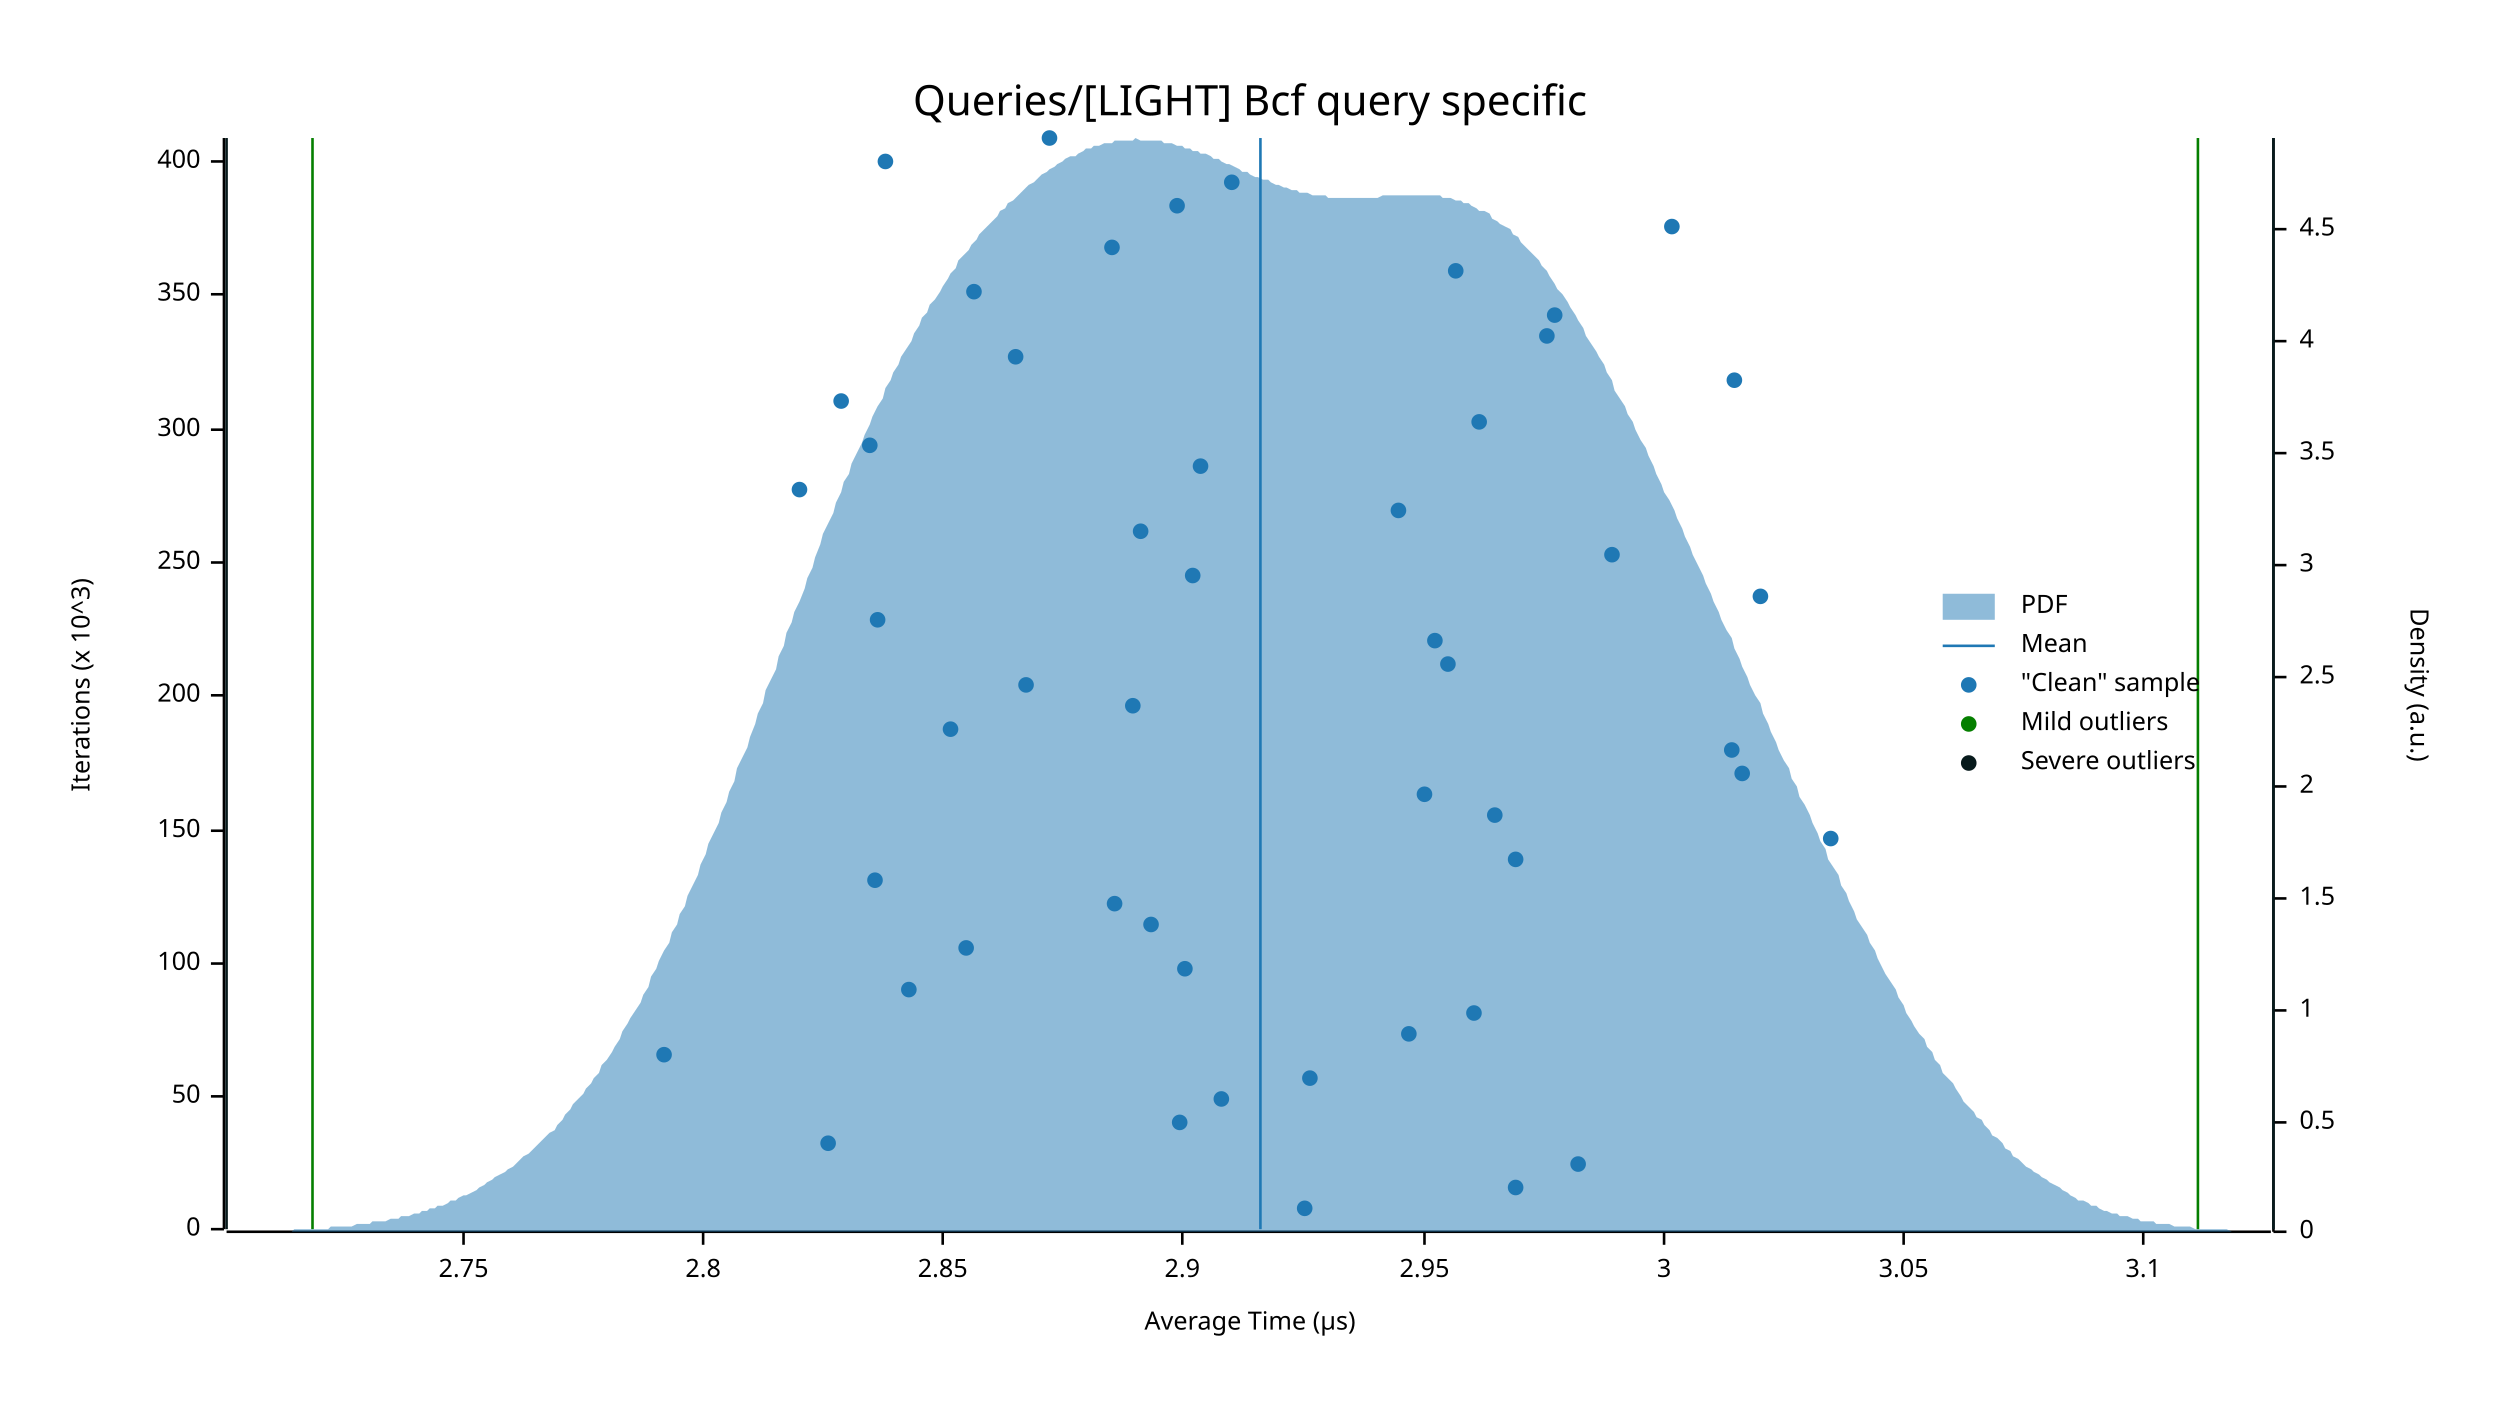
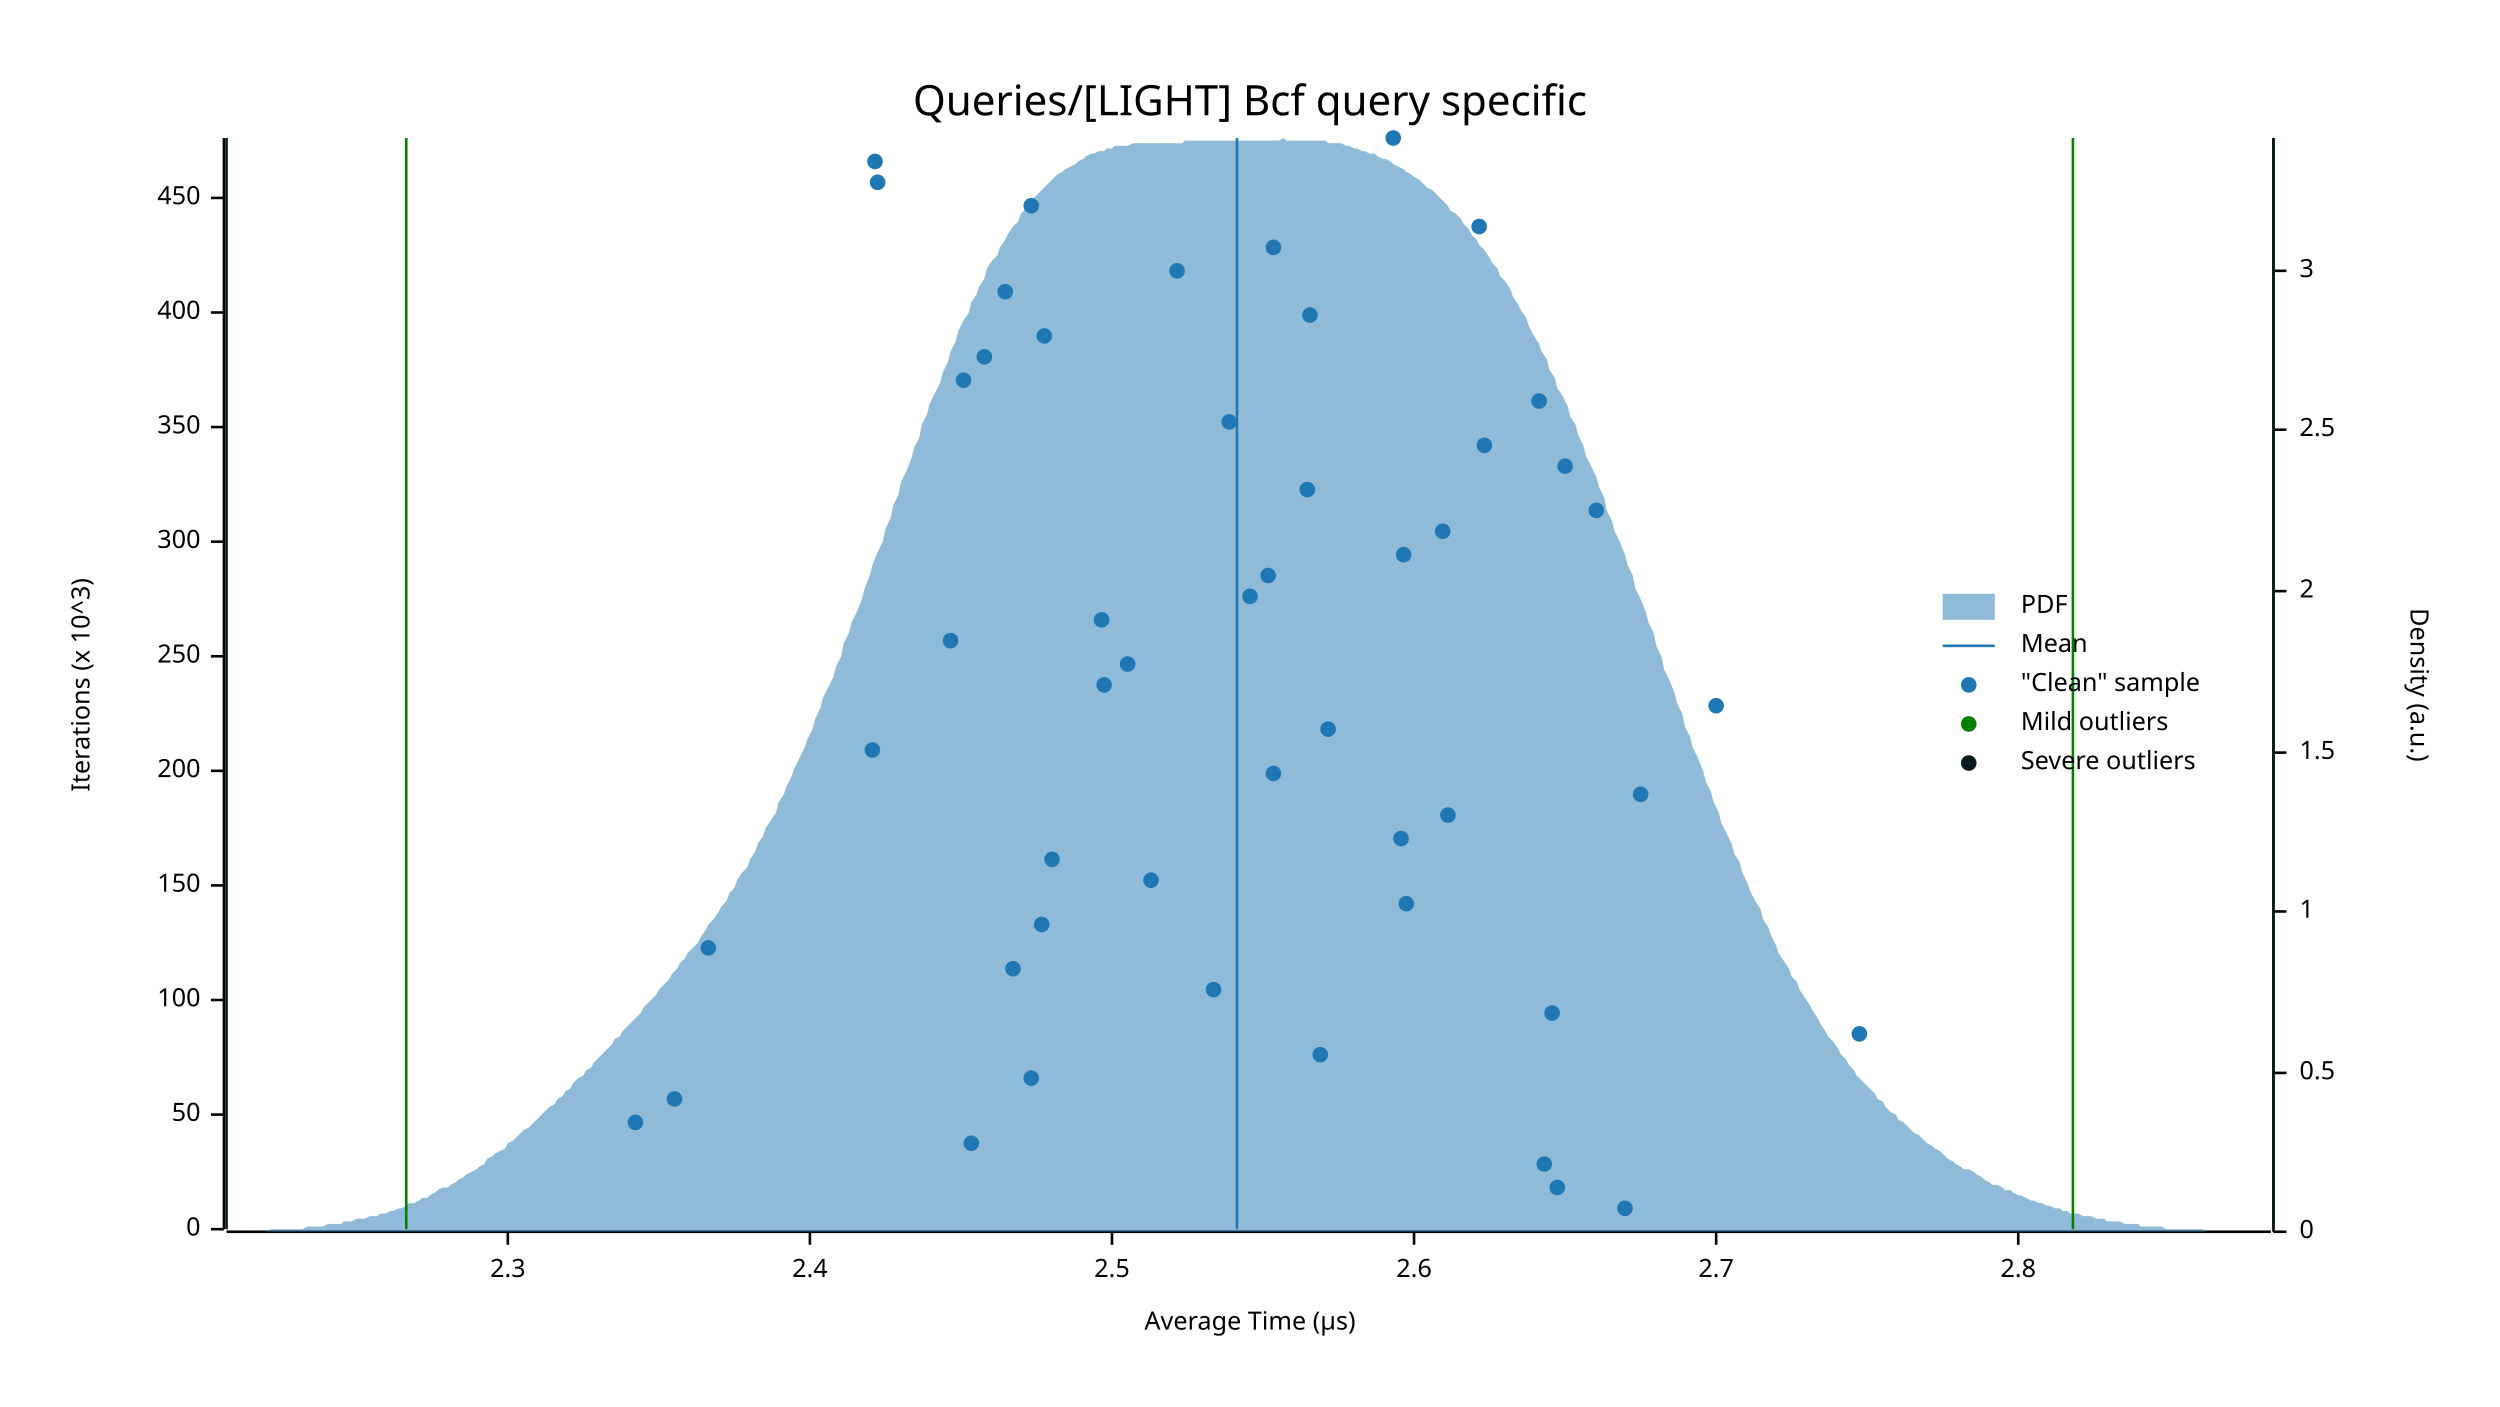
<svg xmlns="http://www.w3.org/2000/svg" width="960" height="540" viewBox="0 0 960 540">
  <text x="480" y="32" dy="0.76em" text-anchor="middle" font-family="sans-serif" font-size="16.129" opacity="1" fill="#000000">
Queries/[LIGHT] Bcf query specific
</text>
  <text x="27" y="263" dy="0.76em" text-anchor="middle" font-family="sans-serif" font-size="9.677" opacity="1" fill="#000000" transform="rotate(270, 27, 263)">
Iterations (x 10^3)
</text>
  <text x="480" y="513" dy="-0.5ex" text-anchor="middle" font-family="sans-serif" font-size="9.677" opacity="1" fill="#000000">
Average Time (µs)
</text>
  <polyline fill="none" opacity="1" stroke="#000000" stroke-width="1" points="86,53 86,472 " />
  <text x="77" y="472" dy="0.5ex" text-anchor="end" font-family="sans-serif" font-size="9.677" opacity="1" fill="#000000">
0
</text>
  <polyline fill="none" opacity="1" stroke="#000000" stroke-width="1" points="81,472 86,472 " />
-   <text x="77" y="421" dy="0.5ex" text-anchor="end" font-family="sans-serif" font-size="9.677" opacity="1" fill="#000000">
+   <text x="77" y="428" dy="0.5ex" text-anchor="end" font-family="sans-serif" font-size="9.677" opacity="1" fill="#000000">
50
</text>
-   <polyline fill="none" opacity="1" stroke="#000000" stroke-width="1" points="81,421 86,421 " />
-   <text x="77" y="370" dy="0.5ex" text-anchor="end" font-family="sans-serif" font-size="9.677" opacity="1" fill="#000000">
+   <polyline fill="none" opacity="1" stroke="#000000" stroke-width="1" points="81,428 86,428 " />
+   <text x="77" y="384" dy="0.5ex" text-anchor="end" font-family="sans-serif" font-size="9.677" opacity="1" fill="#000000">
100
</text>
-   <polyline fill="none" opacity="1" stroke="#000000" stroke-width="1" points="81,370 86,370 " />
-   <text x="77" y="319" dy="0.5ex" text-anchor="end" font-family="sans-serif" font-size="9.677" opacity="1" fill="#000000">
+   <polyline fill="none" opacity="1" stroke="#000000" stroke-width="1" points="81,384 86,384 " />
+   <text x="77" y="340" dy="0.5ex" text-anchor="end" font-family="sans-serif" font-size="9.677" opacity="1" fill="#000000">
150
</text>
-   <polyline fill="none" opacity="1" stroke="#000000" stroke-width="1" points="81,319 86,319 " />
-   <text x="77" y="267" dy="0.5ex" text-anchor="end" font-family="sans-serif" font-size="9.677" opacity="1" fill="#000000">
+   <polyline fill="none" opacity="1" stroke="#000000" stroke-width="1" points="81,340 86,340 " />
+   <text x="77" y="296" dy="0.5ex" text-anchor="end" font-family="sans-serif" font-size="9.677" opacity="1" fill="#000000">
200
</text>
-   <polyline fill="none" opacity="1" stroke="#000000" stroke-width="1" points="81,267 86,267 " />
-   <text x="77" y="216" dy="0.5ex" text-anchor="end" font-family="sans-serif" font-size="9.677" opacity="1" fill="#000000">
+   <polyline fill="none" opacity="1" stroke="#000000" stroke-width="1" points="81,296 86,296 " />
+   <text x="77" y="252" dy="0.5ex" text-anchor="end" font-family="sans-serif" font-size="9.677" opacity="1" fill="#000000">
250
</text>
-   <polyline fill="none" opacity="1" stroke="#000000" stroke-width="1" points="81,216 86,216 " />
-   <text x="77" y="165" dy="0.5ex" text-anchor="end" font-family="sans-serif" font-size="9.677" opacity="1" fill="#000000">
+   <polyline fill="none" opacity="1" stroke="#000000" stroke-width="1" points="81,252 86,252 " />
+   <text x="77" y="208" dy="0.5ex" text-anchor="end" font-family="sans-serif" font-size="9.677" opacity="1" fill="#000000">
300
</text>
-   <polyline fill="none" opacity="1" stroke="#000000" stroke-width="1" points="81,165 86,165 " />
-   <text x="77" y="113" dy="0.5ex" text-anchor="end" font-family="sans-serif" font-size="9.677" opacity="1" fill="#000000">
+   <polyline fill="none" opacity="1" stroke="#000000" stroke-width="1" points="81,208 86,208 " />
+   <text x="77" y="164" dy="0.5ex" text-anchor="end" font-family="sans-serif" font-size="9.677" opacity="1" fill="#000000">
350
</text>
-   <polyline fill="none" opacity="1" stroke="#000000" stroke-width="1" points="81,113 86,113 " />
-   <text x="77" y="62" dy="0.5ex" text-anchor="end" font-family="sans-serif" font-size="9.677" opacity="1" fill="#000000">
+   <polyline fill="none" opacity="1" stroke="#000000" stroke-width="1" points="81,164 86,164 " />
+   <text x="77" y="120" dy="0.5ex" text-anchor="end" font-family="sans-serif" font-size="9.677" opacity="1" fill="#000000">
400
</text>
-   <polyline fill="none" opacity="1" stroke="#000000" stroke-width="1" points="81,62 86,62 " />
+   <polyline fill="none" opacity="1" stroke="#000000" stroke-width="1" points="81,120 86,120 " />
+   <text x="77" y="76" dy="0.5ex" text-anchor="end" font-family="sans-serif" font-size="9.677" opacity="1" fill="#000000">
+ 450
+ </text>
+   <polyline fill="none" opacity="1" stroke="#000000" stroke-width="1" points="81,76 86,76 " />
  <polyline fill="none" opacity="1" stroke="#000000" stroke-width="1" points="87,473 872,473 " />
-   <text x="178" y="483" dy="0.76em" text-anchor="middle" font-family="sans-serif" font-size="9.677" opacity="1" fill="#000000">
- 2.75
+   <text x="195" y="483" dy="0.76em" text-anchor="middle" font-family="sans-serif" font-size="9.677" opacity="1" fill="#000000">
+ 2.3
</text>
-   <polyline fill="none" opacity="1" stroke="#000000" stroke-width="1" points="178,473 178,478 " />
-   <text x="270" y="483" dy="0.76em" text-anchor="middle" font-family="sans-serif" font-size="9.677" opacity="1" fill="#000000">
+   <polyline fill="none" opacity="1" stroke="#000000" stroke-width="1" points="195,473 195,478 " />
+   <text x="311" y="483" dy="0.76em" text-anchor="middle" font-family="sans-serif" font-size="9.677" opacity="1" fill="#000000">
+ 2.4
+ </text>
+   <polyline fill="none" opacity="1" stroke="#000000" stroke-width="1" points="311,473 311,478 " />
+   <text x="427" y="483" dy="0.76em" text-anchor="middle" font-family="sans-serif" font-size="9.677" opacity="1" fill="#000000">
+ 2.5
+ </text>
+   <polyline fill="none" opacity="1" stroke="#000000" stroke-width="1" points="427,473 427,478 " />
+   <text x="543" y="483" dy="0.76em" text-anchor="middle" font-family="sans-serif" font-size="9.677" opacity="1" fill="#000000">
+ 2.6
+ </text>
+   <polyline fill="none" opacity="1" stroke="#000000" stroke-width="1" points="543,473 543,478 " />
+   <text x="659" y="483" dy="0.76em" text-anchor="middle" font-family="sans-serif" font-size="9.677" opacity="1" fill="#000000">
+ 2.7
+ </text>
+   <polyline fill="none" opacity="1" stroke="#000000" stroke-width="1" points="659,473 659,478 " />
+   <text x="775" y="483" dy="0.76em" text-anchor="middle" font-family="sans-serif" font-size="9.677" opacity="1" fill="#000000">
2.8
</text>
-   <polyline fill="none" opacity="1" stroke="#000000" stroke-width="1" points="270,473 270,478 " />
-   <text x="362" y="483" dy="0.76em" text-anchor="middle" font-family="sans-serif" font-size="9.677" opacity="1" fill="#000000">
- 2.85
- </text>
-   <polyline fill="none" opacity="1" stroke="#000000" stroke-width="1" points="362,473 362,478 " />
-   <text x="454" y="483" dy="0.76em" text-anchor="middle" font-family="sans-serif" font-size="9.677" opacity="1" fill="#000000">
- 2.9
- </text>
-   <polyline fill="none" opacity="1" stroke="#000000" stroke-width="1" points="454,473 454,478 " />
-   <text x="547" y="483" dy="0.76em" text-anchor="middle" font-family="sans-serif" font-size="9.677" opacity="1" fill="#000000">
- 2.95
- </text>
-   <polyline fill="none" opacity="1" stroke="#000000" stroke-width="1" points="547,473 547,478 " />
-   <text x="639" y="483" dy="0.76em" text-anchor="middle" font-family="sans-serif" font-size="9.677" opacity="1" fill="#000000">
- 3
- </text>
-   <polyline fill="none" opacity="1" stroke="#000000" stroke-width="1" points="639,473 639,478 " />
-   <text x="731" y="483" dy="0.76em" text-anchor="middle" font-family="sans-serif" font-size="9.677" opacity="1" fill="#000000">
- 3.05
- </text>
-   <polyline fill="none" opacity="1" stroke="#000000" stroke-width="1" points="731,473 731,478 " />
-   <text x="823" y="483" dy="0.76em" text-anchor="middle" font-family="sans-serif" font-size="9.677" opacity="1" fill="#000000">
- 3.1
- </text>
-   <polyline fill="none" opacity="1" stroke="#000000" stroke-width="1" points="823,473 823,478 " />
+   <polyline fill="none" opacity="1" stroke="#000000" stroke-width="1" points="775,473 775,478 " />
  <text x="933" y="263" dy="0.76em" text-anchor="middle" font-family="sans-serif" font-size="9.677" opacity="1" fill="#000000" transform="rotate(90, 933, 263)">
Density (a.u.)
</text>
  <polyline fill="none" opacity="1" stroke="#000000" stroke-width="1" points="873,53 873,473 " />
  <text x="883" y="473" dy="0.5ex" text-anchor="start" font-family="sans-serif" font-size="9.677" opacity="1" fill="#000000">
0
</text>
  <polyline fill="none" opacity="1" stroke="#000000" stroke-width="1" points="873,473 878,473 " />
-   <text x="883" y="431" dy="0.5ex" text-anchor="start" font-family="sans-serif" font-size="9.677" opacity="1" fill="#000000">
+   <text x="883" y="412" dy="0.5ex" text-anchor="start" font-family="sans-serif" font-size="9.677" opacity="1" fill="#000000">
0.5
</text>
-   <polyline fill="none" opacity="1" stroke="#000000" stroke-width="1" points="873,431 878,431 " />
-   <text x="883" y="388" dy="0.5ex" text-anchor="start" font-family="sans-serif" font-size="9.677" opacity="1" fill="#000000">
+   <polyline fill="none" opacity="1" stroke="#000000" stroke-width="1" points="873,412 878,412 " />
+   <text x="883" y="350" dy="0.5ex" text-anchor="start" font-family="sans-serif" font-size="9.677" opacity="1" fill="#000000">
1
</text>
-   <polyline fill="none" opacity="1" stroke="#000000" stroke-width="1" points="873,388 878,388 " />
-   <text x="883" y="345" dy="0.5ex" text-anchor="start" font-family="sans-serif" font-size="9.677" opacity="1" fill="#000000">
+   <polyline fill="none" opacity="1" stroke="#000000" stroke-width="1" points="873,350 878,350 " />
+   <text x="883" y="289" dy="0.5ex" text-anchor="start" font-family="sans-serif" font-size="9.677" opacity="1" fill="#000000">
1.5
</text>
-   <polyline fill="none" opacity="1" stroke="#000000" stroke-width="1" points="873,345 878,345 " />
-   <text x="883" y="302" dy="0.5ex" text-anchor="start" font-family="sans-serif" font-size="9.677" opacity="1" fill="#000000">
+   <polyline fill="none" opacity="1" stroke="#000000" stroke-width="1" points="873,289 878,289 " />
+   <text x="883" y="227" dy="0.5ex" text-anchor="start" font-family="sans-serif" font-size="9.677" opacity="1" fill="#000000">
2
</text>
-   <polyline fill="none" opacity="1" stroke="#000000" stroke-width="1" points="873,302 878,302 " />
-   <text x="883" y="260" dy="0.5ex" text-anchor="start" font-family="sans-serif" font-size="9.677" opacity="1" fill="#000000">
+   <polyline fill="none" opacity="1" stroke="#000000" stroke-width="1" points="873,227 878,227 " />
+   <text x="883" y="165" dy="0.5ex" text-anchor="start" font-family="sans-serif" font-size="9.677" opacity="1" fill="#000000">
2.5
</text>
-   <polyline fill="none" opacity="1" stroke="#000000" stroke-width="1" points="873,260 878,260 " />
-   <text x="883" y="217" dy="0.5ex" text-anchor="start" font-family="sans-serif" font-size="9.677" opacity="1" fill="#000000">
+   <polyline fill="none" opacity="1" stroke="#000000" stroke-width="1" points="873,165 878,165 " />
+   <text x="883" y="104" dy="0.5ex" text-anchor="start" font-family="sans-serif" font-size="9.677" opacity="1" fill="#000000">
3
</text>
-   <polyline fill="none" opacity="1" stroke="#000000" stroke-width="1" points="873,217 878,217 " />
-   <text x="883" y="174" dy="0.5ex" text-anchor="start" font-family="sans-serif" font-size="9.677" opacity="1" fill="#000000">
- 3.5
- </text>
-   <polyline fill="none" opacity="1" stroke="#000000" stroke-width="1" points="873,174 878,174 " />
-   <text x="883" y="131" dy="0.5ex" text-anchor="start" font-family="sans-serif" font-size="9.677" opacity="1" fill="#000000">
- 4
- </text>
-   <polyline fill="none" opacity="1" stroke="#000000" stroke-width="1" points="873,131 878,131 " />
-   <text x="883" y="88" dy="0.5ex" text-anchor="start" font-family="sans-serif" font-size="9.677" opacity="1" fill="#000000">
- 4.5
- </text>
-   <polyline fill="none" opacity="1" stroke="#000000" stroke-width="1" points="873,88 878,88 " />
-   <polygon opacity="0.5" fill="#1F78B4" points="87,473 88,473 90,473 91,473 93,473 94,473 96,473 98,473 99,473 101,473 102,473 104,473 105,473 107,473 109,473 110,473 112,473 113,472 115,472 116,472 118,472 120,472 121,472 123,472 124,472 126,472 127,471 129,471 131,471 132,471 134,471 135,471 137,470 138,470 140,470 142,470 143,469 145,469 146,469 148,469 150,468 151,468 153,468 154,467 156,467 157,467 159,466 161,466 162,465 164,465 165,464 167,464 168,463 170,463 172,462 173,461 175,461 176,460 178,459 179,459 181,458 183,457 184,456 186,455 187,454 189,453 190,452 192,451 194,450 195,449 197,448 198,447 200,445 201,444 203,443 205,441 206,440 208,438 209,437 211,435 213,434 214,432 216,430 217,428 219,426 220,424 222,422 224,420 225,418 227,416 228,414 230,412 231,409 233,407 235,404 236,402 238,399 239,396 241,393 242,391 244,388 246,385 247,382 249,379 250,375 252,372 253,369 255,365 257,362 258,358 260,355 261,351 263,348 264,344 266,340 268,336 269,332 271,328 272,324 274,320 276,316 277,312 279,308 280,304 282,300 283,295 285,291 287,287 288,283 290,278 291,274 293,270 294,265 296,261 298,257 299,252 301,248 302,243 304,239 305,235 307,231 309,226 310,222 312,218 313,214 315,209 316,205 318,201 320,197 321,193 323,189 324,185 326,182 327,178 329,174 331,170 332,167 334,163 335,160 337,156 339,153 340,149 342,146 343,143 345,140 346,137 348,134 350,131 351,128 353,125 354,122 356,120 357,117 359,115 361,112 362,110 364,107 365,105 367,103 368,100 370,98 372,96 373,94 375,92 376,90 378,88 379,87 381,85 383,83 384,81 386,80 387,78 389,77 391,75 392,74 394,72 395,71 397,70 398,69 400,67 402,66 403,65 405,64 406,63 408,62 409,61 411,60 413,60 414,59 416,58 417,57 419,57 420,56 422,56 424,55 425,55 427,55 428,54 430,54 431,54 433,54 435,54 436,53 438,54 439,54 441,54 442,54 444,54 446,54 447,55 449,55 450,55 452,56 454,56 455,57 457,57 458,58 460,58 461,59 463,59 465,60 466,61 468,61 469,62 471,63 472,63 474,64 476,65 477,66 479,66 480,67 482,68 483,68 485,69 487,69 488,70 490,71 491,71 493,72 494,72 496,73 498,73 499,74 501,74 502,74 504,75 505,75 507,75 509,75 510,76 512,76 513,76 515,76 517,76 518,76 520,76 521,76 523,76 524,76 526,76 528,76 529,76 531,75 532,75 534,75 535,75 537,75 539,75 540,75 542,75 543,75 545,75 546,75 548,75 550,75 551,75 553,75 554,76 556,76 557,76 559,77 561,77 562,78 564,78 565,79 567,80 568,81 570,81 572,82 573,84 575,85 576,86 578,87 580,88 581,90 583,91 584,93 586,95 587,96 589,98 591,100 592,102 594,104 595,106 597,109 598,111 600,113 602,116 603,118 605,121 606,123 608,126 609,129 611,132 613,135 614,137 616,140 617,143 619,146 620,150 622,153 624,156 625,159 627,162 628,165 630,169 632,172 633,175 635,179 636,182 638,186 639,189 641,192 643,196 644,199 646,203 647,206 649,210 650,213 652,217 654,221 655,224 657,228 658,231 660,235 661,238 663,242 665,245 666,249 668,253 669,256 671,260 672,263 674,267 676,270 677,274 679,278 680,281 682,285 683,288 685,292 687,295 688,299 690,302 691,306 693,309 695,313 696,316 698,320 699,323 701,326 702,330 704,333 706,336 707,340 709,343 710,346 712,350 713,353 715,356 717,359 718,362 720,365 721,368 723,372 724,374 726,377 728,380 729,383 731,386 732,389 734,392 735,394 737,397 739,399 740,402 742,404 743,407 745,409 746,412 748,414 750,416 751,418 753,421 754,423 756,425 758,427 759,429 761,430 762,432 764,434 765,436 767,437 769,439 770,441 772,442 773,444 775,445 776,446 778,448 780,449 781,450 783,451 784,452 786,453 787,454 789,455 791,456 792,457 794,458 795,459 797,460 798,461 800,461 802,462 803,463 805,463 806,464 808,465 809,465 811,466 813,466 814,467 816,467 817,467 819,468 821,468 822,469 824,469 825,469 827,469 828,470 830,470 832,470 833,470 835,471 836,471 838,471 839,471 841,471 843,472 844,472 846,472 847,472 849,472 850,472 852,472 854,472 855,472 857,473 858,473 860,473 861,473 863,473 865,473 866,473 868,473 869,473 871,473 873,473 873,473 87,473 " />
-   <polyline fill="none" opacity="1" stroke="#1F78B4" stroke-width="1" points="484,472 484,53 " />
-   <polyline fill="none" opacity="1" stroke="#057F00" stroke-width="1" points="120,472 120,53 " />
-   <polyline fill="none" opacity="1" stroke="#057F00" stroke-width="1" points="844,472 844,53 " />
+   <polyline fill="none" opacity="1" stroke="#000000" stroke-width="1" points="873,104 878,104 " />
+   <polygon opacity="0.5" fill="#1F78B4" points="87,473 88,473 90,473 91,473 93,473 94,473 96,473 98,473 99,473 101,473 102,473 104,472 105,472 107,472 109,472 110,472 112,472 113,472 115,472 116,472 118,471 120,471 121,471 123,471 124,471 126,470 127,470 129,470 131,470 132,469 134,469 135,469 137,468 138,468 140,468 142,467 143,467 145,467 146,466 148,466 150,465 151,465 153,464 154,464 156,463 157,462 159,462 161,461 162,460 164,460 165,459 167,458 168,457 170,456 172,456 173,455 175,454 176,453 178,452 179,451 181,450 183,449 184,448 186,447 187,445 189,444 190,443 192,442 194,441 195,439 197,438 198,437 200,435 201,434 203,433 205,431 206,430 208,428 209,427 211,425 213,424 214,422 216,421 217,419 219,418 220,416 222,414 224,413 225,411 227,410 228,408 230,406 231,405 233,403 235,401 236,399 238,398 239,396 241,394 242,393 244,391 246,389 247,387 249,385 250,384 252,382 253,380 255,378 257,376 258,374 260,372 261,370 263,368 264,366 266,364 268,362 269,360 271,357 272,355 274,353 276,350 277,348 279,346 280,343 282,341 283,338 285,335 287,333 288,330 290,327 291,324 293,321 294,318 296,315 298,312 299,308 301,305 302,302 304,298 305,295 307,291 309,287 310,284 312,280 313,276 315,272 316,268 318,264 320,260 321,256 323,252 324,247 326,243 327,239 329,235 331,230 332,226 334,221 335,217 337,212 339,208 340,203 342,199 343,194 345,190 346,185 348,181 350,176 351,172 353,168 354,163 356,159 357,155 359,151 361,147 362,143 364,139 365,135 367,131 368,127 370,123 372,120 373,116 375,113 376,110 378,107 379,103 381,100 383,98 384,95 386,92 387,90 389,87 391,85 392,82 394,80 395,78 397,76 398,75 400,73 402,71 403,70 405,68 406,67 408,66 409,65 411,64 413,63 414,62 416,61 417,60 419,59 420,59 422,58 424,58 425,57 427,57 428,56 430,56 431,56 433,56 435,55 436,55 438,55 439,55 441,55 442,55 444,55 446,55 447,55 449,55 450,55 452,55 454,55 455,54 457,54 458,54 460,54 461,54 463,54 465,54 466,54 468,54 469,54 471,54 472,54 474,54 476,54 477,54 479,54 480,54 482,54 483,54 485,54 487,54 488,54 490,54 491,54 493,53 494,54 496,54 498,54 499,54 501,54 502,54 504,54 505,54 507,54 509,54 510,55 512,55 513,55 515,55 517,56 518,56 520,57 521,57 523,58 524,58 526,59 528,59 529,60 531,61 532,61 534,62 535,63 537,64 539,65 540,66 542,67 543,68 545,69 546,70 548,72 550,73 551,74 553,76 554,77 556,79 557,81 559,82 561,84 562,86 564,88 565,90 567,92 568,94 570,96 572,99 573,101 575,103 576,106 578,108 580,111 581,114 583,117 584,119 586,122 587,125 589,129 591,132 592,135 594,138 595,142 597,145 598,149 600,152 602,156 603,160 605,163 606,167 608,171 609,175 611,179 613,183 614,187 616,191 617,196 619,200 620,204 622,208 624,213 625,217 627,221 628,226 630,230 632,235 633,239 635,243 636,248 638,252 639,257 641,261 643,266 644,270 646,274 647,279 649,283 650,287 652,291 654,296 655,300 657,304 658,308 660,312 661,316 663,320 665,324 666,328 668,331 669,335 671,339 672,342 674,346 676,349 677,353 679,356 680,359 682,363 683,366 685,369 687,372 688,375 690,377 691,380 693,383 695,386 696,388 698,391 699,393 701,396 702,398 704,400 706,403 707,405 709,407 710,409 712,411 713,413 715,415 717,417 718,418 720,420 721,422 723,423 724,425 726,427 728,428 729,430 731,431 732,432 734,434 735,435 737,436 739,438 740,439 742,440 743,441 745,442 746,443 748,445 750,446 751,447 753,448 754,449 756,449 758,450 759,451 761,452 762,453 764,454 765,455 767,455 769,456 770,457 772,457 773,458 775,459 776,459 778,460 780,461 781,461 783,462 784,462 786,463 787,463 789,464 791,464 792,465 794,465 795,466 797,466 798,466 800,467 802,467 803,467 805,468 806,468 808,468 809,469 811,469 813,469 814,469 816,470 817,470 819,470 821,470 822,471 824,471 825,471 827,471 828,471 830,471 832,472 833,472 835,472 836,472 838,472 839,472 841,472 843,472 844,472 846,472 847,473 849,473 850,473 852,473 854,473 855,473 857,473 858,473 860,473 861,473 863,473 865,473 866,473 868,473 869,473 871,473 873,473 873,473 87,473 " />
+   <polyline fill="none" opacity="1" stroke="#1F78B4" stroke-width="1" points="475,472 475,53 " />
+   <polyline fill="none" opacity="1" stroke="#057F00" stroke-width="1" points="156,472 156,53 " />
+   <polyline fill="none" opacity="1" stroke="#057F00" stroke-width="1" points="796,472 796,53 " />
  <polyline fill="none" opacity="1" stroke="#071A1C" stroke-width="1" points="87,472 87,53 " />
  <polyline fill="none" opacity="1" stroke="#071A1C" stroke-width="1" points="873,472 873,53 " />
-   <circle cx="501" cy="464" r="3" opacity="1" fill="#1F78B4" stroke="none" stroke-width="1" />
-   <circle cx="582" cy="456" r="3" opacity="1" fill="#1F78B4" stroke="none" stroke-width="1" />
-   <circle cx="606" cy="447" r="3" opacity="1" fill="#1F78B4" stroke="none" stroke-width="1" />
-   <circle cx="318" cy="439" r="3" opacity="1" fill="#1F78B4" stroke="none" stroke-width="1" />
-   <circle cx="453" cy="431" r="3" opacity="1" fill="#1F78B4" stroke="none" stroke-width="1" />
-   <circle cx="469" cy="422" r="3" opacity="1" fill="#1F78B4" stroke="none" stroke-width="1" />
-   <circle cx="503" cy="414" r="3" opacity="1" fill="#1F78B4" stroke="none" stroke-width="1" />
-   <circle cx="255" cy="405" r="3" opacity="1" fill="#1F78B4" stroke="none" stroke-width="1" />
-   <circle cx="541" cy="397" r="3" opacity="1" fill="#1F78B4" stroke="none" stroke-width="1" />
-   <circle cx="566" cy="389" r="3" opacity="1" fill="#1F78B4" stroke="none" stroke-width="1" />
-   <circle cx="349" cy="380" r="3" opacity="1" fill="#1F78B4" stroke="none" stroke-width="1" />
-   <circle cx="455" cy="372" r="3" opacity="1" fill="#1F78B4" stroke="none" stroke-width="1" />
-   <circle cx="371" cy="364" r="3" opacity="1" fill="#1F78B4" stroke="none" stroke-width="1" />
-   <circle cx="442" cy="355" r="3" opacity="1" fill="#1F78B4" stroke="none" stroke-width="1" />
-   <circle cx="428" cy="347" r="3" opacity="1" fill="#1F78B4" stroke="none" stroke-width="1" />
-   <circle cx="336" cy="338" r="3" opacity="1" fill="#1F78B4" stroke="none" stroke-width="1" />
-   <circle cx="582" cy="330" r="3" opacity="1" fill="#1F78B4" stroke="none" stroke-width="1" />
-   <circle cx="703" cy="322" r="3" opacity="1" fill="#1F78B4" stroke="none" stroke-width="1" />
-   <circle cx="574" cy="313" r="3" opacity="1" fill="#1F78B4" stroke="none" stroke-width="1" />
-   <circle cx="547" cy="305" r="3" opacity="1" fill="#1F78B4" stroke="none" stroke-width="1" />
-   <circle cx="669" cy="297" r="3" opacity="1" fill="#1F78B4" stroke="none" stroke-width="1" />
-   <circle cx="665" cy="288" r="3" opacity="1" fill="#1F78B4" stroke="none" stroke-width="1" />
-   <circle cx="365" cy="280" r="3" opacity="1" fill="#1F78B4" stroke="none" stroke-width="1" />
-   <circle cx="435" cy="271" r="3" opacity="1" fill="#1F78B4" stroke="none" stroke-width="1" />
-   <circle cx="394" cy="263" r="3" opacity="1" fill="#1F78B4" stroke="none" stroke-width="1" />
-   <circle cx="556" cy="255" r="3" opacity="1" fill="#1F78B4" stroke="none" stroke-width="1" />
-   <circle cx="551" cy="246" r="3" opacity="1" fill="#1F78B4" stroke="none" stroke-width="1" />
-   <circle cx="337" cy="238" r="3" opacity="1" fill="#1F78B4" stroke="none" stroke-width="1" />
-   <circle cx="676" cy="229" r="3" opacity="1" fill="#1F78B4" stroke="none" stroke-width="1" />
-   <circle cx="458" cy="221" r="3" opacity="1" fill="#1F78B4" stroke="none" stroke-width="1" />
-   <circle cx="619" cy="213" r="3" opacity="1" fill="#1F78B4" stroke="none" stroke-width="1" />
-   <circle cx="438" cy="204" r="3" opacity="1" fill="#1F78B4" stroke="none" stroke-width="1" />
-   <circle cx="537" cy="196" r="3" opacity="1" fill="#1F78B4" stroke="none" stroke-width="1" />
-   <circle cx="307" cy="188" r="3" opacity="1" fill="#1F78B4" stroke="none" stroke-width="1" />
-   <circle cx="461" cy="179" r="3" opacity="1" fill="#1F78B4" stroke="none" stroke-width="1" />
-   <circle cx="334" cy="171" r="3" opacity="1" fill="#1F78B4" stroke="none" stroke-width="1" />
-   <circle cx="568" cy="162" r="3" opacity="1" fill="#1F78B4" stroke="none" stroke-width="1" />
-   <circle cx="323" cy="154" r="3" opacity="1" fill="#1F78B4" stroke="none" stroke-width="1" />
-   <circle cx="666" cy="146" r="3" opacity="1" fill="#1F78B4" stroke="none" stroke-width="1" />
-   <circle cx="390" cy="137" r="3" opacity="1" fill="#1F78B4" stroke="none" stroke-width="1" />
-   <circle cx="594" cy="129" r="3" opacity="1" fill="#1F78B4" stroke="none" stroke-width="1" />
-   <circle cx="597" cy="121" r="3" opacity="1" fill="#1F78B4" stroke="none" stroke-width="1" />
-   <circle cx="374" cy="112" r="3" opacity="1" fill="#1F78B4" stroke="none" stroke-width="1" />
-   <circle cx="559" cy="104" r="3" opacity="1" fill="#1F78B4" stroke="none" stroke-width="1" />
-   <circle cx="427" cy="95" r="3" opacity="1" fill="#1F78B4" stroke="none" stroke-width="1" />
-   <circle cx="642" cy="87" r="3" opacity="1" fill="#1F78B4" stroke="none" stroke-width="1" />
-   <circle cx="452" cy="79" r="3" opacity="1" fill="#1F78B4" stroke="none" stroke-width="1" />
-   <circle cx="473" cy="70" r="3" opacity="1" fill="#1F78B4" stroke="none" stroke-width="1" />
-   <circle cx="340" cy="62" r="3" opacity="1" fill="#1F78B4" stroke="none" stroke-width="1" />
-   <circle cx="403" cy="53" r="3" opacity="1" fill="#1F78B4" stroke="none" stroke-width="1" />
+   <circle cx="624" cy="464" r="3" opacity="1" fill="#1F78B4" stroke="none" stroke-width="1" />
+   <circle cx="598" cy="456" r="3" opacity="1" fill="#1F78B4" stroke="none" stroke-width="1" />
+   <circle cx="593" cy="447" r="3" opacity="1" fill="#1F78B4" stroke="none" stroke-width="1" />
+   <circle cx="373" cy="439" r="3" opacity="1" fill="#1F78B4" stroke="none" stroke-width="1" />
+   <circle cx="244" cy="431" r="3" opacity="1" fill="#1F78B4" stroke="none" stroke-width="1" />
+   <circle cx="259" cy="422" r="3" opacity="1" fill="#1F78B4" stroke="none" stroke-width="1" />
+   <circle cx="396" cy="414" r="3" opacity="1" fill="#1F78B4" stroke="none" stroke-width="1" />
+   <circle cx="507" cy="405" r="3" opacity="1" fill="#1F78B4" stroke="none" stroke-width="1" />
+   <circle cx="714" cy="397" r="3" opacity="1" fill="#1F78B4" stroke="none" stroke-width="1" />
+   <circle cx="596" cy="389" r="3" opacity="1" fill="#1F78B4" stroke="none" stroke-width="1" />
+   <circle cx="466" cy="380" r="3" opacity="1" fill="#1F78B4" stroke="none" stroke-width="1" />
+   <circle cx="389" cy="372" r="3" opacity="1" fill="#1F78B4" stroke="none" stroke-width="1" />
+   <circle cx="272" cy="364" r="3" opacity="1" fill="#1F78B4" stroke="none" stroke-width="1" />
+   <circle cx="400" cy="355" r="3" opacity="1" fill="#1F78B4" stroke="none" stroke-width="1" />
+   <circle cx="540" cy="347" r="3" opacity="1" fill="#1F78B4" stroke="none" stroke-width="1" />
+   <circle cx="442" cy="338" r="3" opacity="1" fill="#1F78B4" stroke="none" stroke-width="1" />
+   <circle cx="404" cy="330" r="3" opacity="1" fill="#1F78B4" stroke="none" stroke-width="1" />
+   <circle cx="538" cy="322" r="3" opacity="1" fill="#1F78B4" stroke="none" stroke-width="1" />
+   <circle cx="556" cy="313" r="3" opacity="1" fill="#1F78B4" stroke="none" stroke-width="1" />
+   <circle cx="630" cy="305" r="3" opacity="1" fill="#1F78B4" stroke="none" stroke-width="1" />
+   <circle cx="489" cy="297" r="3" opacity="1" fill="#1F78B4" stroke="none" stroke-width="1" />
+   <circle cx="335" cy="288" r="3" opacity="1" fill="#1F78B4" stroke="none" stroke-width="1" />
+   <circle cx="510" cy="280" r="3" opacity="1" fill="#1F78B4" stroke="none" stroke-width="1" />
+   <circle cx="659" cy="271" r="3" opacity="1" fill="#1F78B4" stroke="none" stroke-width="1" />
+   <circle cx="424" cy="263" r="3" opacity="1" fill="#1F78B4" stroke="none" stroke-width="1" />
+   <circle cx="433" cy="255" r="3" opacity="1" fill="#1F78B4" stroke="none" stroke-width="1" />
+   <circle cx="365" cy="246" r="3" opacity="1" fill="#1F78B4" stroke="none" stroke-width="1" />
+   <circle cx="423" cy="238" r="3" opacity="1" fill="#1F78B4" stroke="none" stroke-width="1" />
+   <circle cx="480" cy="229" r="3" opacity="1" fill="#1F78B4" stroke="none" stroke-width="1" />
+   <circle cx="487" cy="221" r="3" opacity="1" fill="#1F78B4" stroke="none" stroke-width="1" />
+   <circle cx="539" cy="213" r="3" opacity="1" fill="#1F78B4" stroke="none" stroke-width="1" />
+   <circle cx="554" cy="204" r="3" opacity="1" fill="#1F78B4" stroke="none" stroke-width="1" />
+   <circle cx="613" cy="196" r="3" opacity="1" fill="#1F78B4" stroke="none" stroke-width="1" />
+   <circle cx="502" cy="188" r="3" opacity="1" fill="#1F78B4" stroke="none" stroke-width="1" />
+   <circle cx="601" cy="179" r="3" opacity="1" fill="#1F78B4" stroke="none" stroke-width="1" />
+   <circle cx="570" cy="171" r="3" opacity="1" fill="#1F78B4" stroke="none" stroke-width="1" />
+   <circle cx="472" cy="162" r="3" opacity="1" fill="#1F78B4" stroke="none" stroke-width="1" />
+   <circle cx="591" cy="154" r="3" opacity="1" fill="#1F78B4" stroke="none" stroke-width="1" />
+   <circle cx="370" cy="146" r="3" opacity="1" fill="#1F78B4" stroke="none" stroke-width="1" />
+   <circle cx="378" cy="137" r="3" opacity="1" fill="#1F78B4" stroke="none" stroke-width="1" />
+   <circle cx="401" cy="129" r="3" opacity="1" fill="#1F78B4" stroke="none" stroke-width="1" />
+   <circle cx="503" cy="121" r="3" opacity="1" fill="#1F78B4" stroke="none" stroke-width="1" />
+   <circle cx="386" cy="112" r="3" opacity="1" fill="#1F78B4" stroke="none" stroke-width="1" />
+   <circle cx="452" cy="104" r="3" opacity="1" fill="#1F78B4" stroke="none" stroke-width="1" />
+   <circle cx="489" cy="95" r="3" opacity="1" fill="#1F78B4" stroke="none" stroke-width="1" />
+   <circle cx="568" cy="87" r="3" opacity="1" fill="#1F78B4" stroke="none" stroke-width="1" />
+   <circle cx="396" cy="79" r="3" opacity="1" fill="#1F78B4" stroke="none" stroke-width="1" />
+   <circle cx="337" cy="70" r="3" opacity="1" fill="#1F78B4" stroke="none" stroke-width="1" />
+   <circle cx="336" cy="62" r="3" opacity="1" fill="#1F78B4" stroke="none" stroke-width="1" />
+   <circle cx="535" cy="53" r="3" opacity="1" fill="#1F78B4" stroke="none" stroke-width="1" />
  <text x="776" y="228" dy="0.76em" text-anchor="start" font-family="sans-serif" font-size="9.677" opacity="1" fill="#000000">
PDF
</text>
  <text x="776" y="243" dy="0.76em" text-anchor="start" font-family="sans-serif" font-size="9.677" opacity="1" fill="#000000">
Mean
</text>
  <text x="776" y="258" dy="0.76em" text-anchor="start" font-family="sans-serif" font-size="9.677" opacity="1" fill="#000000">
"Clean" sample
</text>
  <text x="776" y="273" dy="0.76em" text-anchor="start" font-family="sans-serif" font-size="9.677" opacity="1" fill="#000000">
Mild outliers
</text>
  <text x="776" y="288" dy="0.76em" text-anchor="start" font-family="sans-serif" font-size="9.677" opacity="1" fill="#000000">
Severe outliers
</text>
  <rect x="746" y="228" width="20" height="10" opacity="0.5" fill="#1F78B4" stroke="none" />
  <polyline fill="none" opacity="1" stroke="#1F78B4" stroke-width="1" points="746,248 766,248 " />
  <circle cx="756" cy="263" r="3" opacity="1" fill="#1F78B4" stroke="none" stroke-width="1" />
  <circle cx="756" cy="278" r="3" opacity="1" fill="#057F00" stroke="none" stroke-width="1" />
  <circle cx="756" cy="293" r="3" opacity="1" fill="#071A1C" stroke="none" stroke-width="1" />
</svg>
